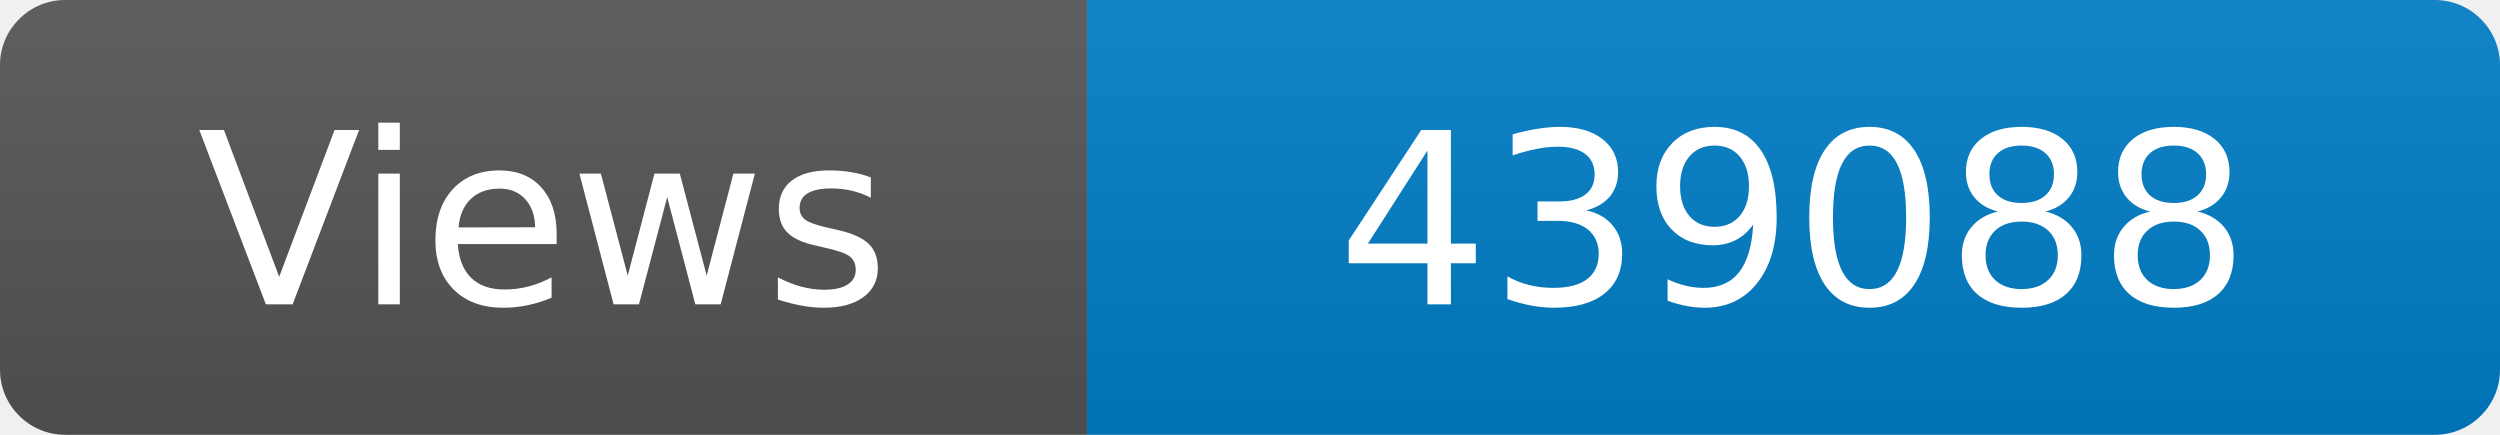
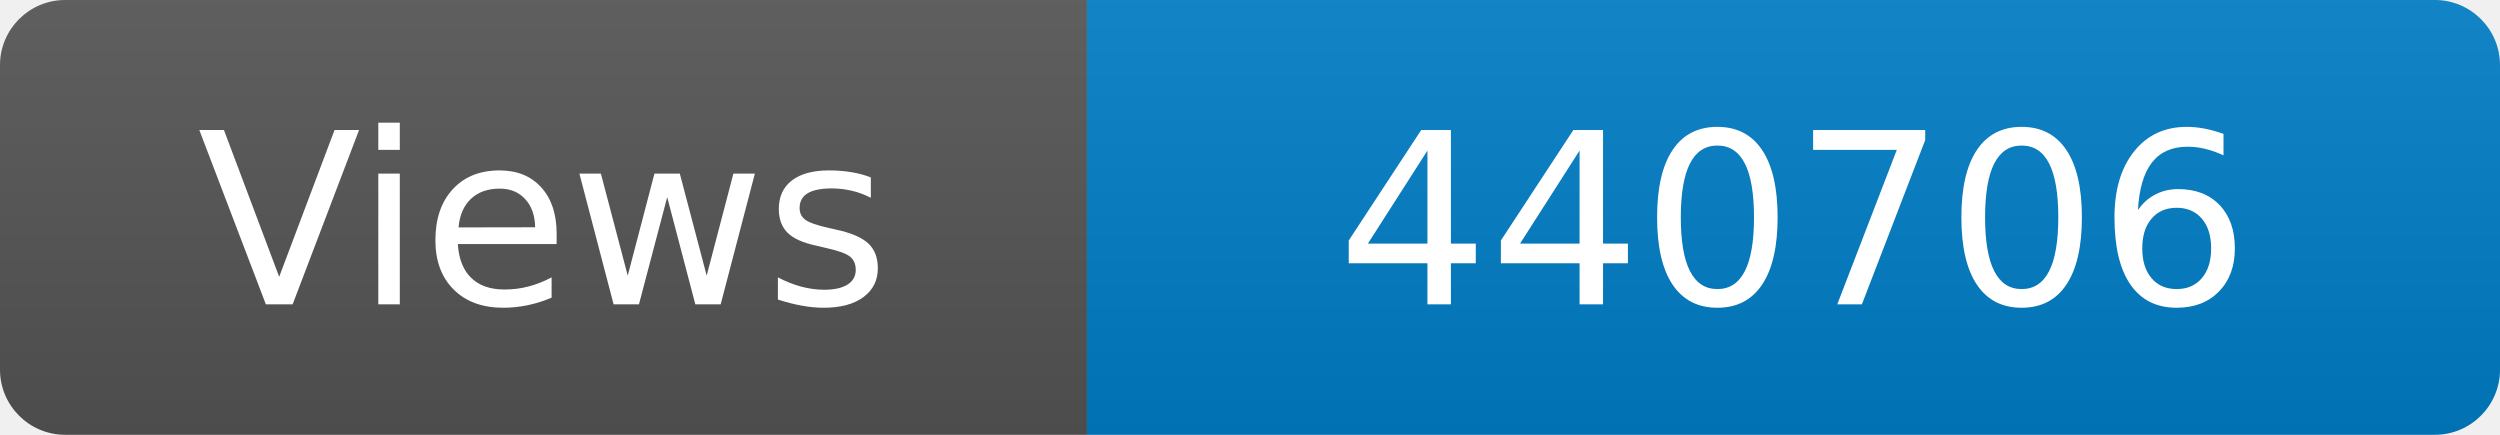
<svg xmlns="http://www.w3.org/2000/svg" width="115" height="20" role="img" aria-label="Maintained?: yes">
  <linearGradient id="s" x2="0" y2="100%">
    <stop offset="0" stop-color="#bbb" stop-opacity=".1" />
    <stop offset="1" stop-opacity=".1" />
  </linearGradient>
  <clipPath id="r">
    <rect width="115" height="20" rx="3" fill="#fff" />
  </clipPath>
  <g clip-path="url(#r)">
    <rect width="50" height="20" fill="#555" />
    <rect x="50" width="160" height="20" fill="#007ec6" />
    <rect width="115" height="20" fill="url(#s)" />
  </g>
  <g fill="#fff" text-anchor="middle" font-family="Verdana,Geneva,DejaVu Sans,sans-serif" font-size="110">
    <text x="250" y="140" transform="scale(.1)" fill="#fff">Views</text>
-     <text x="825" y="140" transform="scale(.1)" fill="#fff">439088</text>
+     <text x="825" y="140" transform="scale(.1)" fill="#fff">440706</text>
  </g>
</svg>
